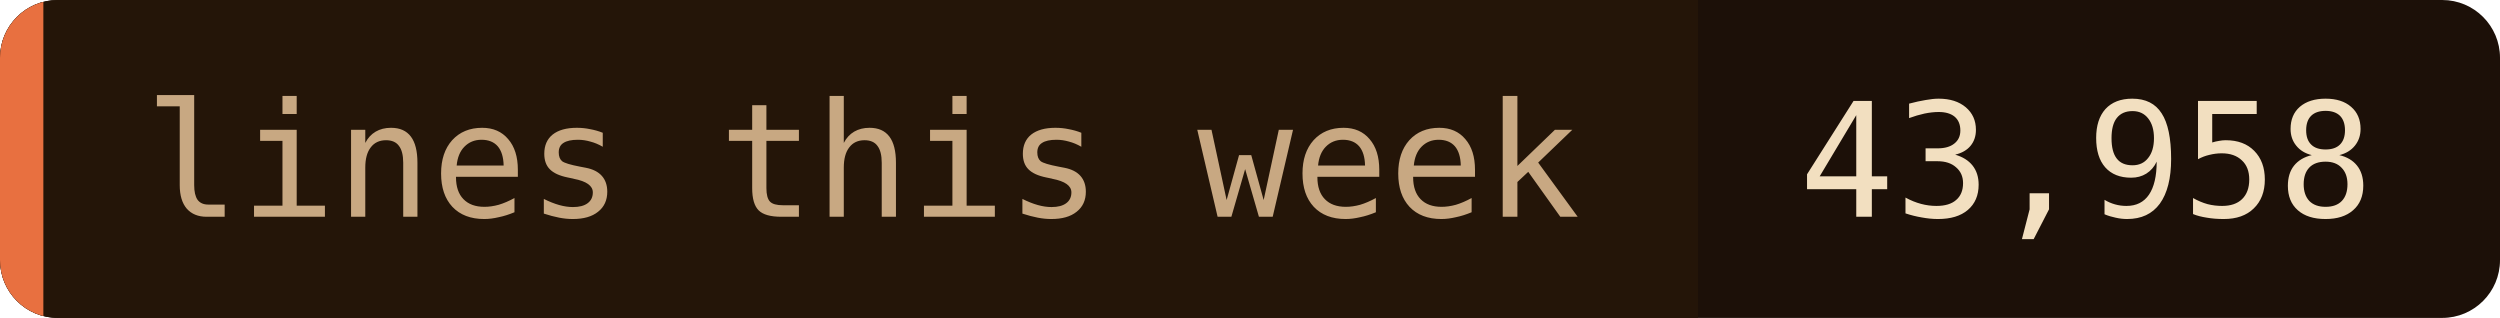
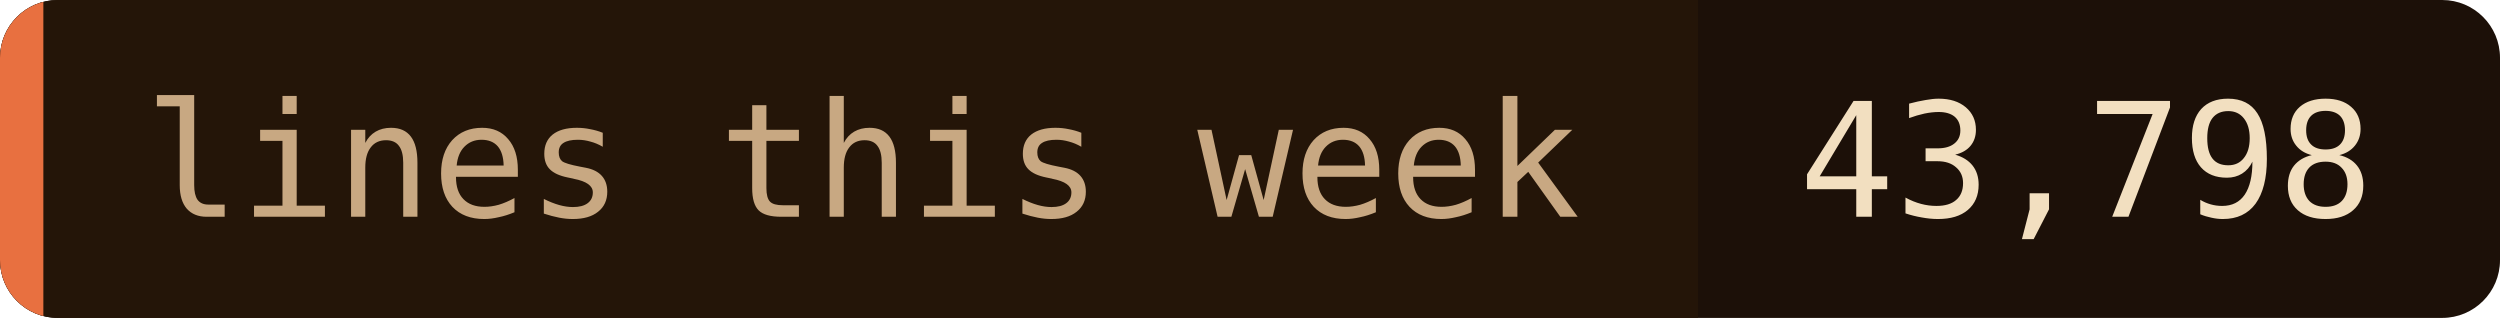
- <svg xmlns="http://www.w3.org/2000/svg" width="173" height="22" role="img" aria-label="lines this week: 43,958">
+ <svg xmlns="http://www.w3.org/2000/svg" width="173" height="22" role="img" aria-label="lines this week: 43,798">
  <clipPath id="c">
    <rect width="173" height="22" rx="4" />
  </clipPath>
  <g clip-path="url(#c)">
    <rect width="173" height="22" fill="#1c1008" />
    <rect width="117.5" height="22" fill="#241508" />
    <rect width="3" height="22" fill="#e87040" />
  </g>
  <g font-family="'JetBrains Mono', 'Fira Code', ui-monospace, SFMono-Regular, Menlo, monospace" font-size="11">
    <text x="10" y="15" fill="#c8a882">lines this week</text>
-     <text x="124.5" y="15" fill="#f2dfc0">43,958</text>
+     <text x="124.5" y="15" fill="#f2dfc0">43,798</text>
  </g>
</svg>
